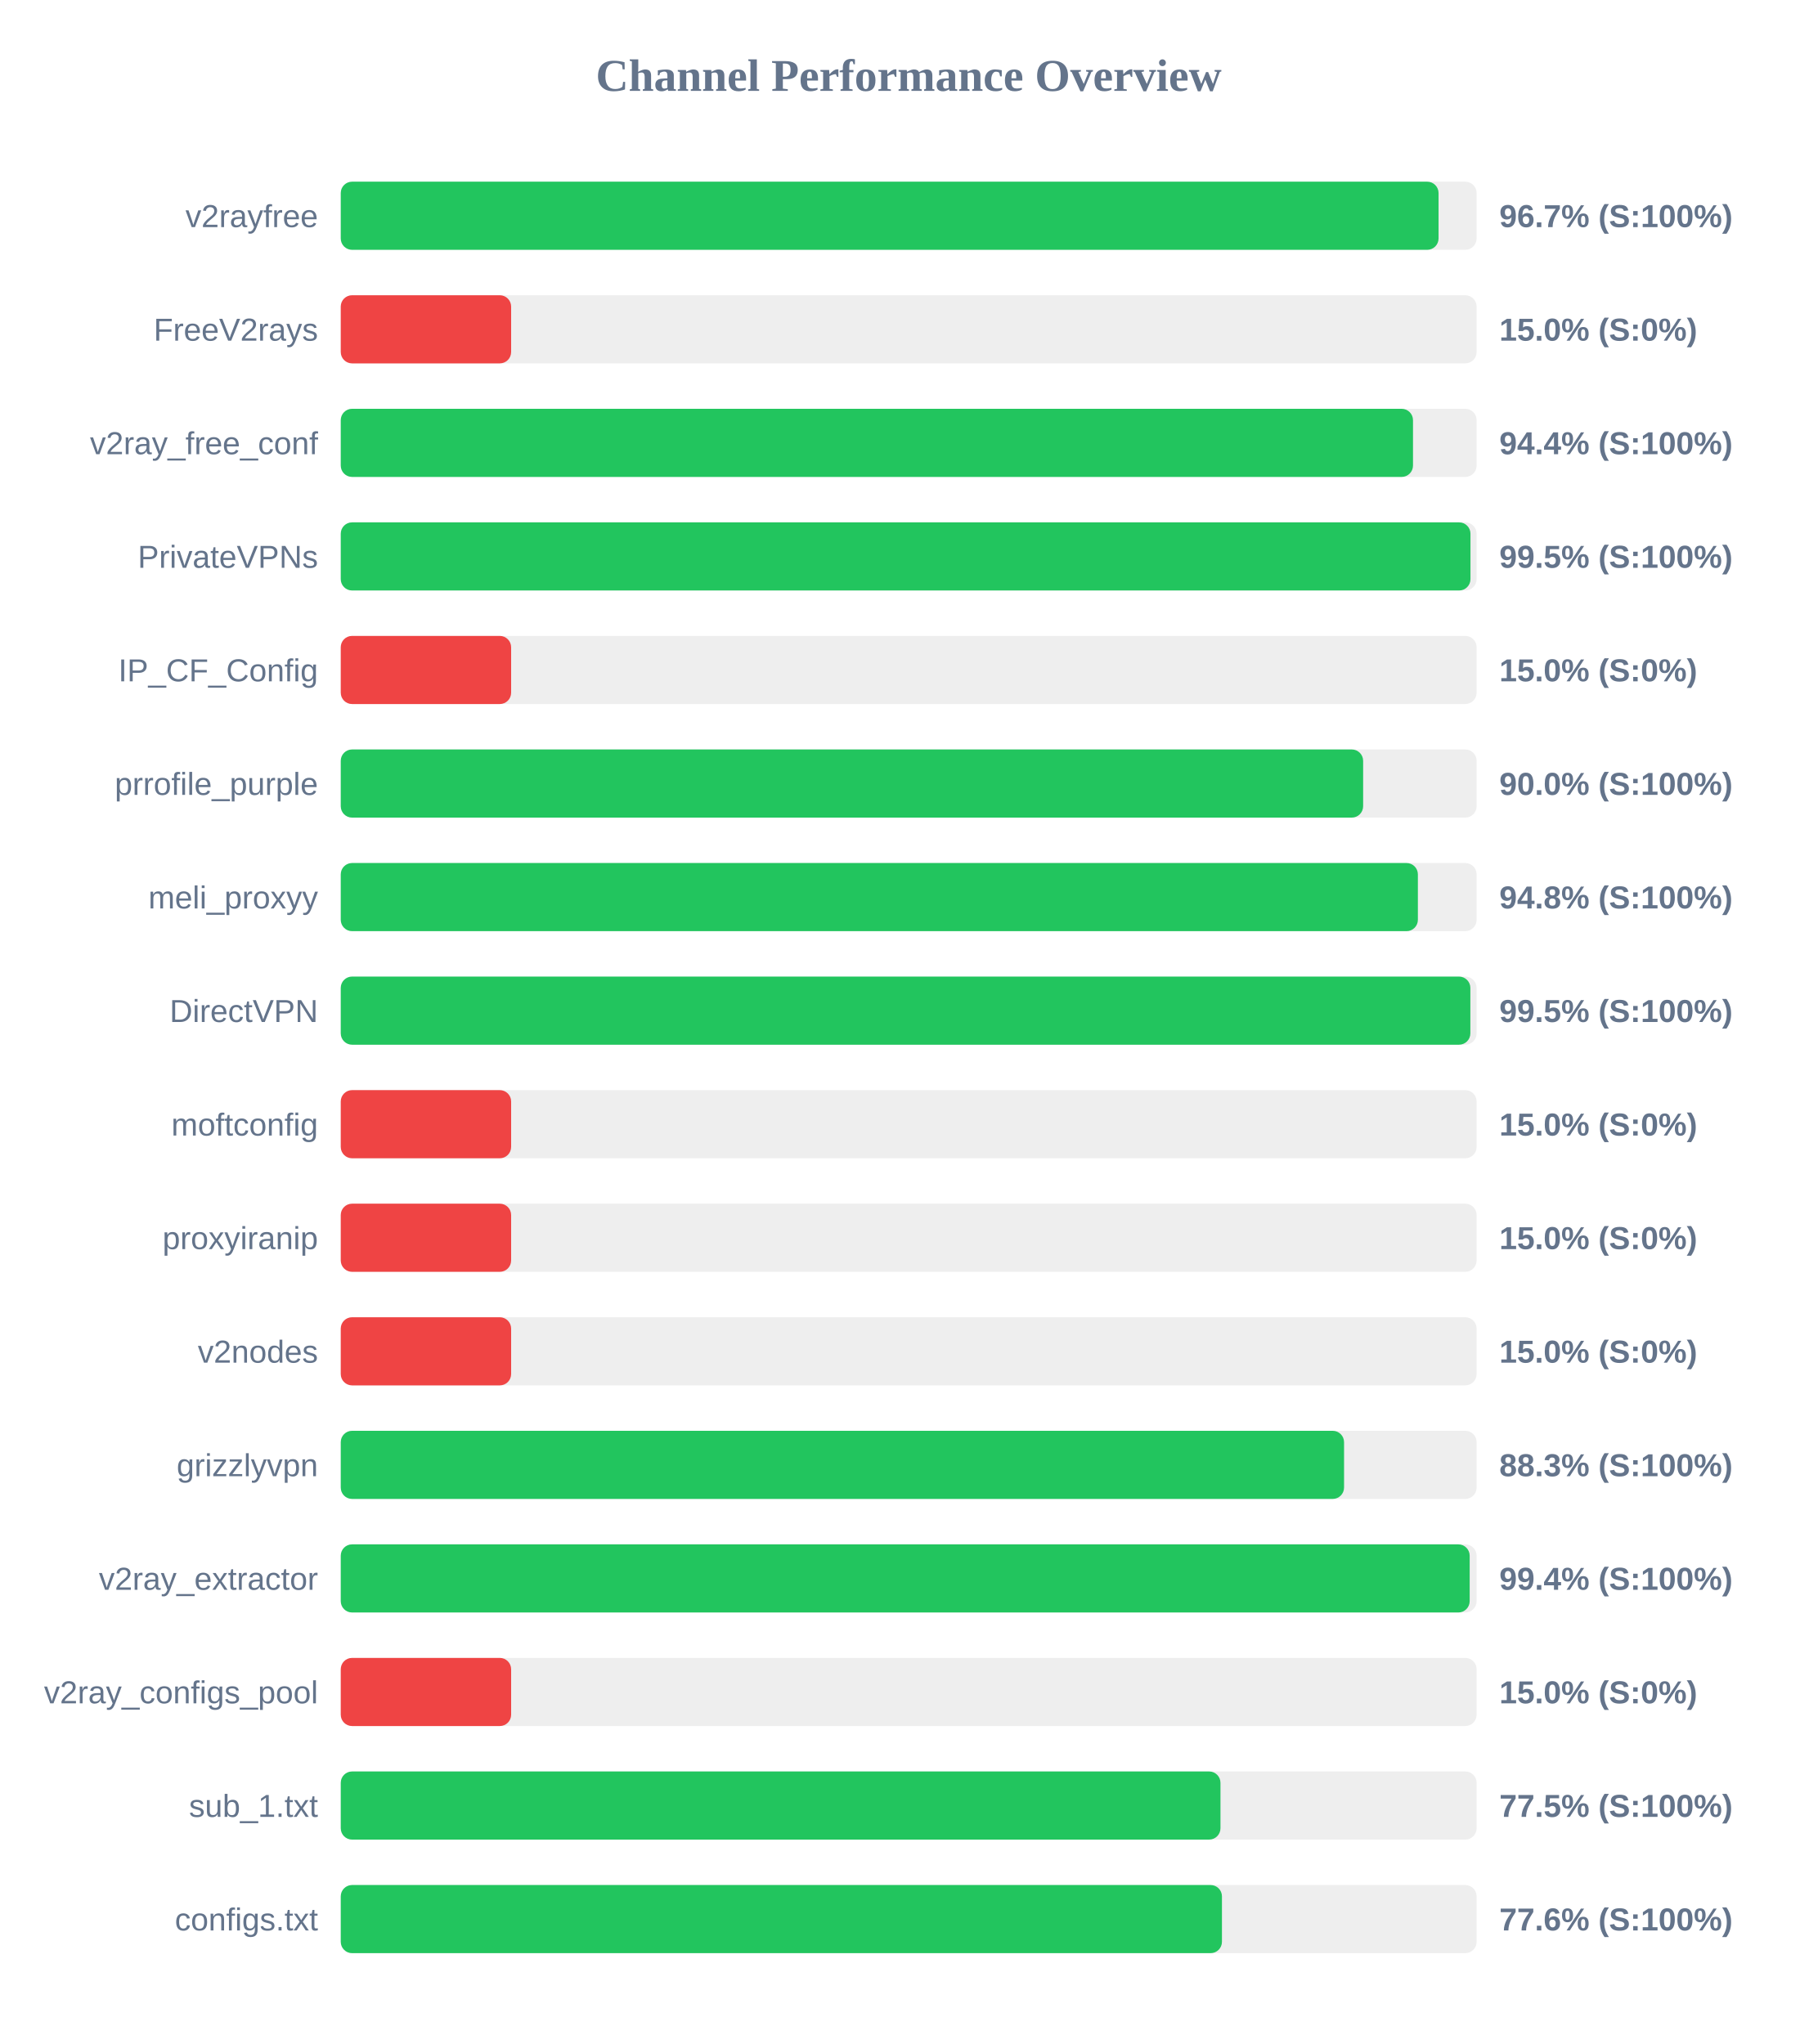
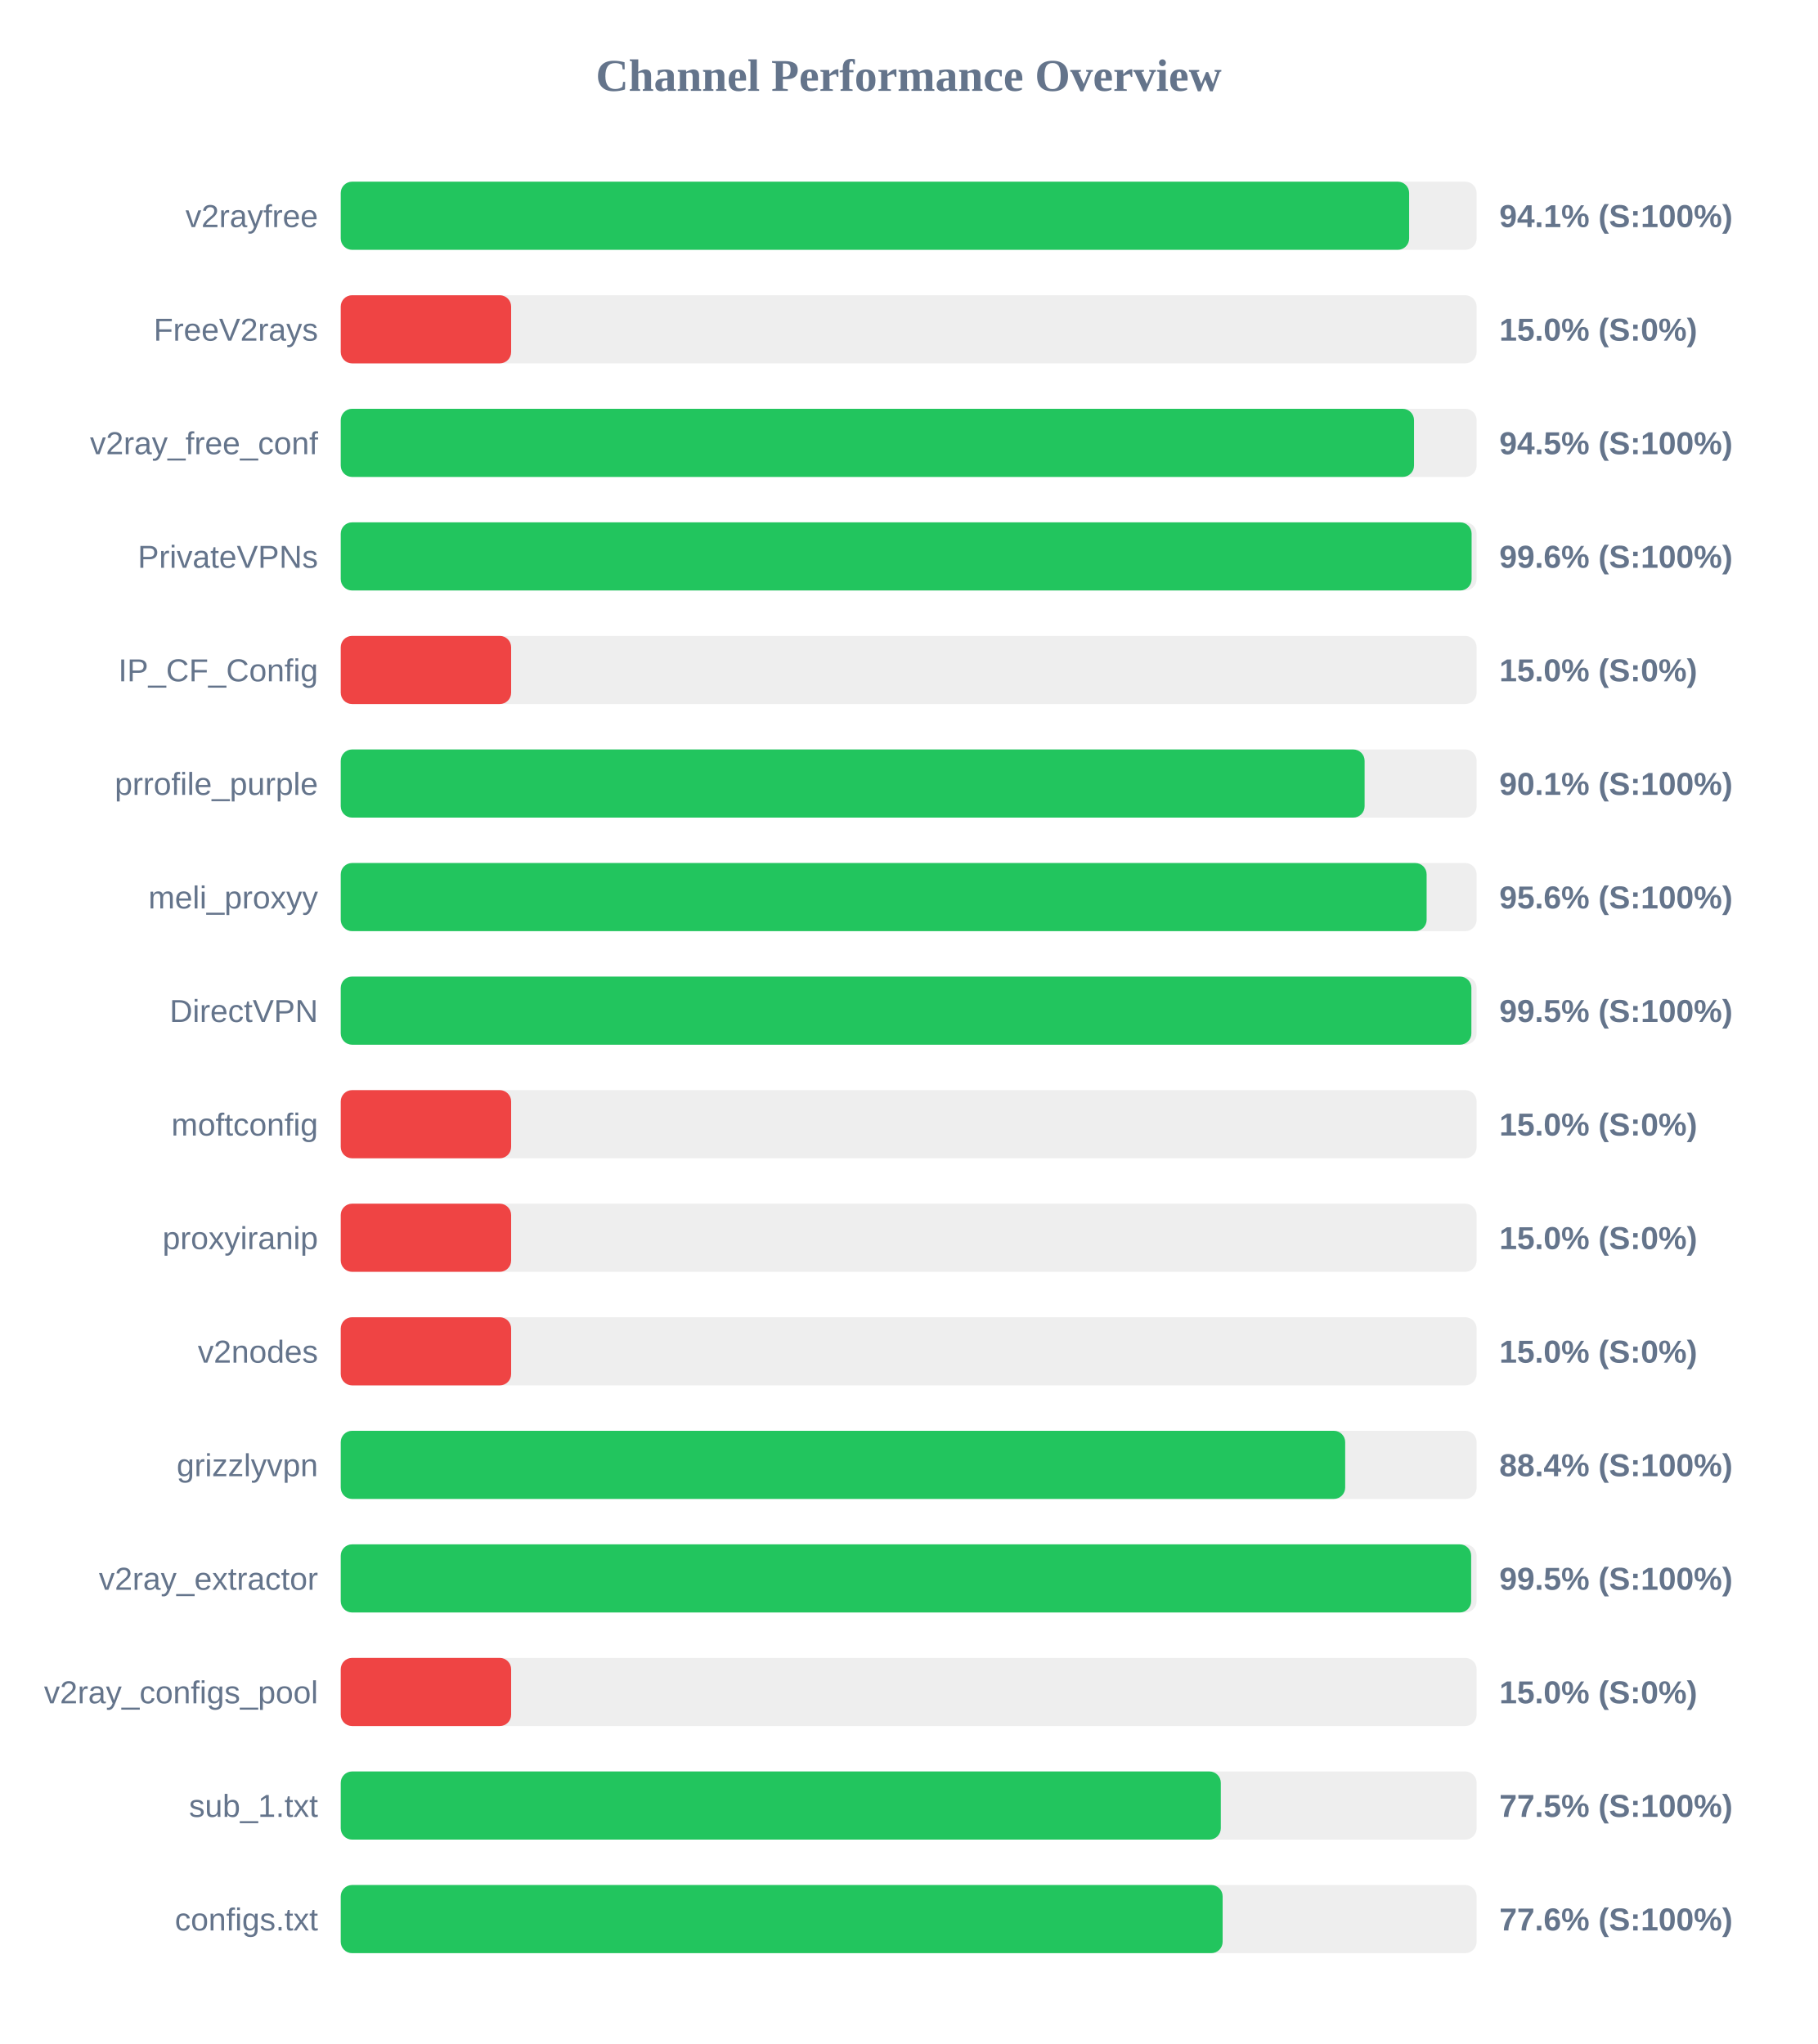
<svg xmlns="http://www.w3.org/2000/svg" width="800" height="900" version="1.1">
  <style>
        .row { font: 14px Arial; fill: #64748b; }
        .score { font: bold 14px Arial; fill: #64748b; }
    </style>
  <text x="400" y="40" text-anchor="middle" font-size="20px" font-weight="bold" fill="#64748b">Channel Performance Overview</text>
  <rect x="150" y="80" width="500" height="30" fill="#eee" rx="5" />
-   <rect x="150" y="80" width="483.25" height="30" fill="#22c55e" rx="5" />
+   <rect x="150" y="80" width="470.3" height="30" fill="#22c55e" rx="5" />
  <text x="140" y="100" text-anchor="end" class="row">v2rayfree</text>
-   <text x="660" y="100" text-anchor="start" class="score">96.7% (S:100%)</text>
+   <text x="660" y="100" text-anchor="start" class="score">94.1% (S:100%)</text>
  <rect x="150" y="130" width="500" height="30" fill="#eee" rx="5" />
  <rect x="150" y="130" width="75.0" height="30" fill="#ef4444" rx="5" />
  <text x="140" y="150" text-anchor="end" class="row">FreeV2rays</text>
  <text x="660" y="150" text-anchor="start" class="score">15.0% (S:0%)</text>
  <rect x="150" y="180" width="500" height="30" fill="#eee" rx="5" />
-   <rect x="150" y="180" width="472.0" height="30" fill="#22c55e" rx="5" />
+   <rect x="150" y="180" width="472.45" height="30" fill="#22c55e" rx="5" />
  <text x="140" y="200" text-anchor="end" class="row">v2ray_free_conf</text>
-   <text x="660" y="200" text-anchor="start" class="score">94.4% (S:100%)</text>
+   <text x="660" y="200" text-anchor="start" class="score">94.5% (S:100%)</text>
  <rect x="150" y="230" width="500" height="30" fill="#eee" rx="5" />
-   <rect x="150" y="230" width="497.3" height="30" fill="#22c55e" rx="5" />
+   <rect x="150" y="230" width="497.8" height="30" fill="#22c55e" rx="5" />
  <text x="140" y="250" text-anchor="end" class="row">PrivateVPNs</text>
-   <text x="660" y="250" text-anchor="start" class="score">99.5% (S:100%)</text>
+   <text x="660" y="250" text-anchor="start" class="score">99.6% (S:100%)</text>
  <rect x="150" y="280" width="500" height="30" fill="#eee" rx="5" />
  <rect x="150" y="280" width="75.0" height="30" fill="#ef4444" rx="5" />
  <text x="140" y="300" text-anchor="end" class="row">IP_CF_Config</text>
  <text x="660" y="300" text-anchor="start" class="score">15.0% (S:0%)</text>
  <rect x="150" y="330" width="500" height="30" fill="#eee" rx="5" />
-   <rect x="150" y="330" width="450.05" height="30" fill="#22c55e" rx="5" />
+   <rect x="150" y="330" width="450.7" height="30" fill="#22c55e" rx="5" />
  <text x="140" y="350" text-anchor="end" class="row">prrofile_purple</text>
-   <text x="660" y="350" text-anchor="start" class="score">90.0% (S:100%)</text>
+   <text x="660" y="350" text-anchor="start" class="score">90.1% (S:100%)</text>
  <rect x="150" y="380" width="500" height="30" fill="#eee" rx="5" />
-   <rect x="150" y="380" width="474.15" height="30" fill="#22c55e" rx="5" />
+   <rect x="150" y="380" width="478.0" height="30" fill="#22c55e" rx="5" />
  <text x="140" y="400" text-anchor="end" class="row">meli_proxyy</text>
-   <text x="660" y="400" text-anchor="start" class="score">94.8% (S:100%)</text>
+   <text x="660" y="400" text-anchor="start" class="score">95.6% (S:100%)</text>
  <rect x="150" y="430" width="500" height="30" fill="#eee" rx="5" />
-   <rect x="150" y="430" width="497.25" height="30" fill="#22c55e" rx="5" />
+   <rect x="150" y="430" width="497.7" height="30" fill="#22c55e" rx="5" />
  <text x="140" y="450" text-anchor="end" class="row">DirectVPN</text>
  <text x="660" y="450" text-anchor="start" class="score">99.5% (S:100%)</text>
  <rect x="150" y="480" width="500" height="30" fill="#eee" rx="5" />
  <rect x="150" y="480" width="75.0" height="30" fill="#ef4444" rx="5" />
  <text x="140" y="500" text-anchor="end" class="row">moftconfig</text>
  <text x="660" y="500" text-anchor="start" class="score">15.0% (S:0%)</text>
  <rect x="150" y="530" width="500" height="30" fill="#eee" rx="5" />
  <rect x="150" y="530" width="75.0" height="30" fill="#ef4444" rx="5" />
  <text x="140" y="550" text-anchor="end" class="row">proxyiranip</text>
  <text x="660" y="550" text-anchor="start" class="score">15.0% (S:0%)</text>
  <rect x="150" y="580" width="500" height="30" fill="#eee" rx="5" />
  <rect x="150" y="580" width="75.0" height="30" fill="#ef4444" rx="5" />
  <text x="140" y="600" text-anchor="end" class="row">v2nodes</text>
  <text x="660" y="600" text-anchor="start" class="score">15.0% (S:0%)</text>
  <rect x="150" y="630" width="500" height="30" fill="#eee" rx="5" />
-   <rect x="150" y="630" width="441.65" height="30" fill="#22c55e" rx="5" />
+   <rect x="150" y="630" width="442.15" height="30" fill="#22c55e" rx="5" />
  <text x="140" y="650" text-anchor="end" class="row">grizzlyvpn</text>
-   <text x="660" y="650" text-anchor="start" class="score">88.3% (S:100%)</text>
+   <text x="660" y="650" text-anchor="start" class="score">88.4% (S:100%)</text>
  <rect x="150" y="680" width="500" height="30" fill="#eee" rx="5" />
-   <rect x="150" y="680" width="496.95" height="30" fill="#22c55e" rx="5" />
+   <rect x="150" y="680" width="497.6" height="30" fill="#22c55e" rx="5" />
  <text x="140" y="700" text-anchor="end" class="row">v2ray_extractor</text>
-   <text x="660" y="700" text-anchor="start" class="score">99.4% (S:100%)</text>
+   <text x="660" y="700" text-anchor="start" class="score">99.5% (S:100%)</text>
  <rect x="150" y="730" width="500" height="30" fill="#eee" rx="5" />
  <rect x="150" y="730" width="75.0" height="30" fill="#ef4444" rx="5" />
  <text x="140" y="750" text-anchor="end" class="row">v2ray_configs_pool</text>
  <text x="660" y="750" text-anchor="start" class="score">15.0% (S:0%)</text>
  <rect x="150" y="780" width="500" height="30" fill="#eee" rx="5" />
-   <rect x="150" y="780" width="387.25" height="30" fill="#22c55e" rx="5" />
+   <rect x="150" y="780" width="387.4" height="30" fill="#22c55e" rx="5" />
  <text x="140" y="800" text-anchor="end" class="row">sub_1.txt</text>
  <text x="660" y="800" text-anchor="start" class="score">77.5% (S:100%)</text>
  <rect x="150" y="830" width="500" height="30" fill="#eee" rx="5" />
-   <rect x="150" y="830" width="387.9" height="30" fill="#22c55e" rx="5" />
+   <rect x="150" y="830" width="388.2" height="30" fill="#22c55e" rx="5" />
  <text x="140" y="850" text-anchor="end" class="row">configs.txt</text>
  <text x="660" y="850" text-anchor="start" class="score">77.6% (S:100%)</text>
</svg>
